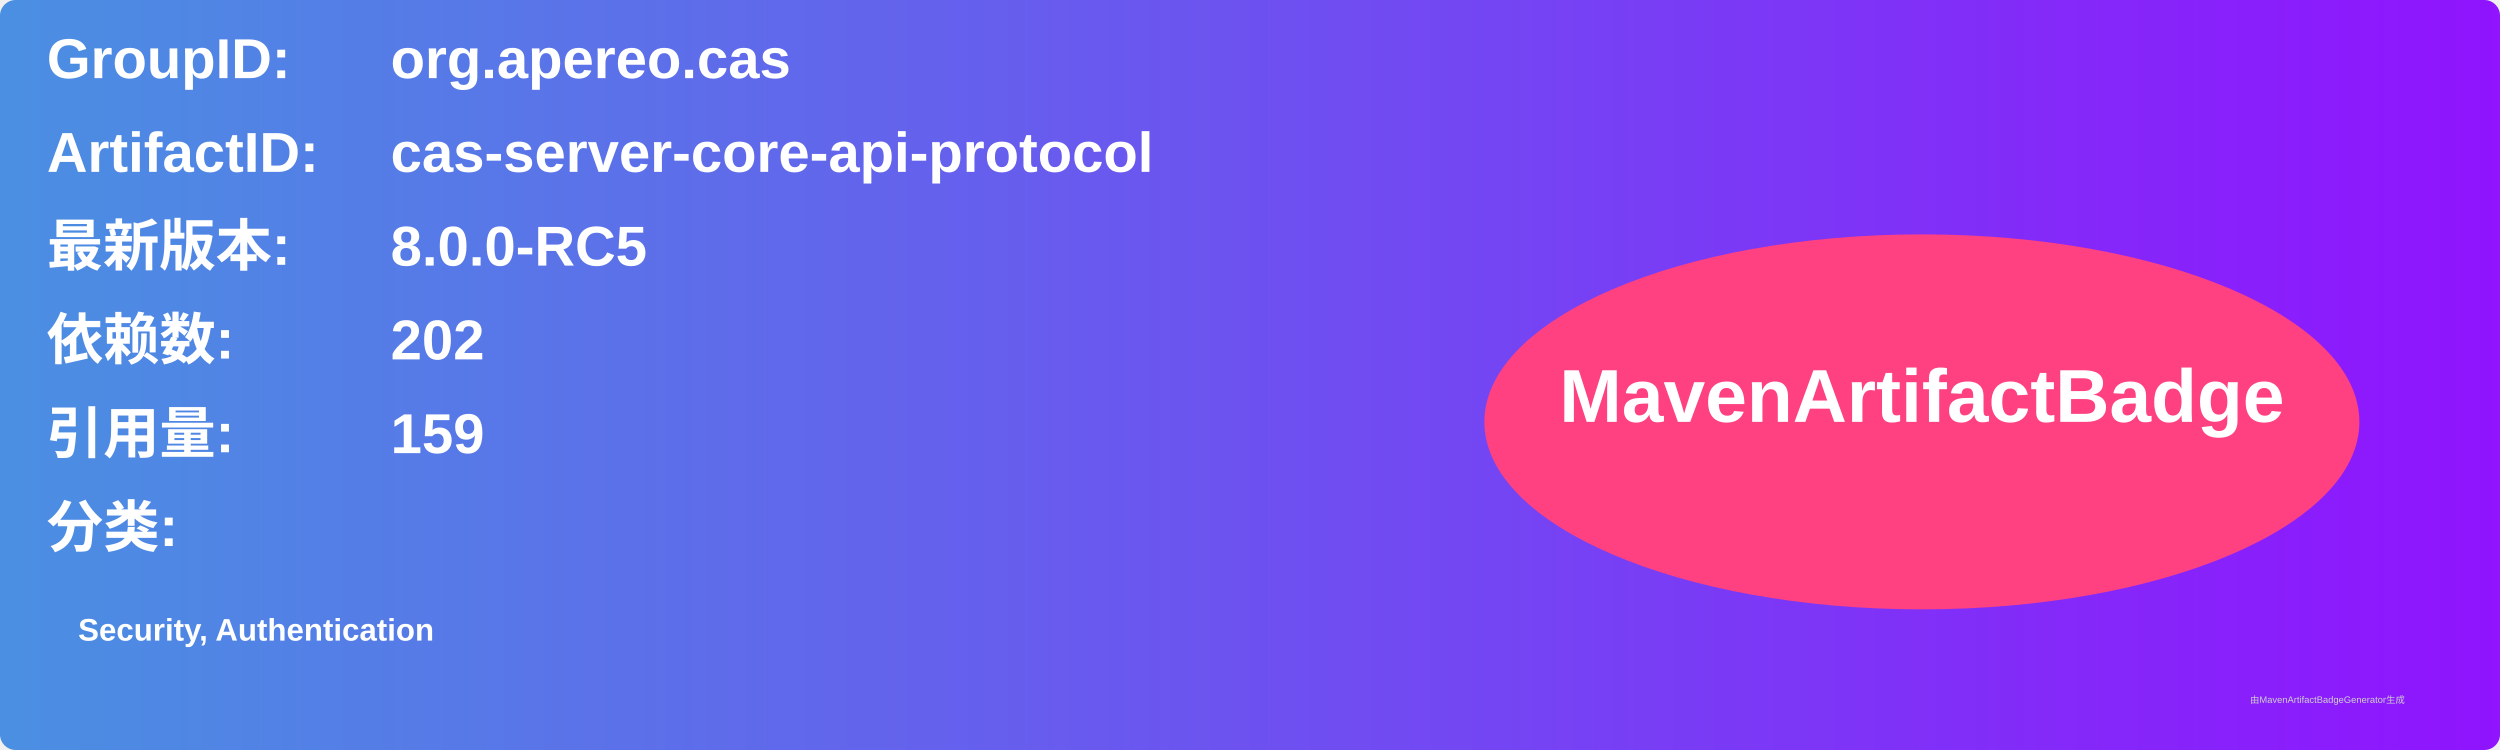
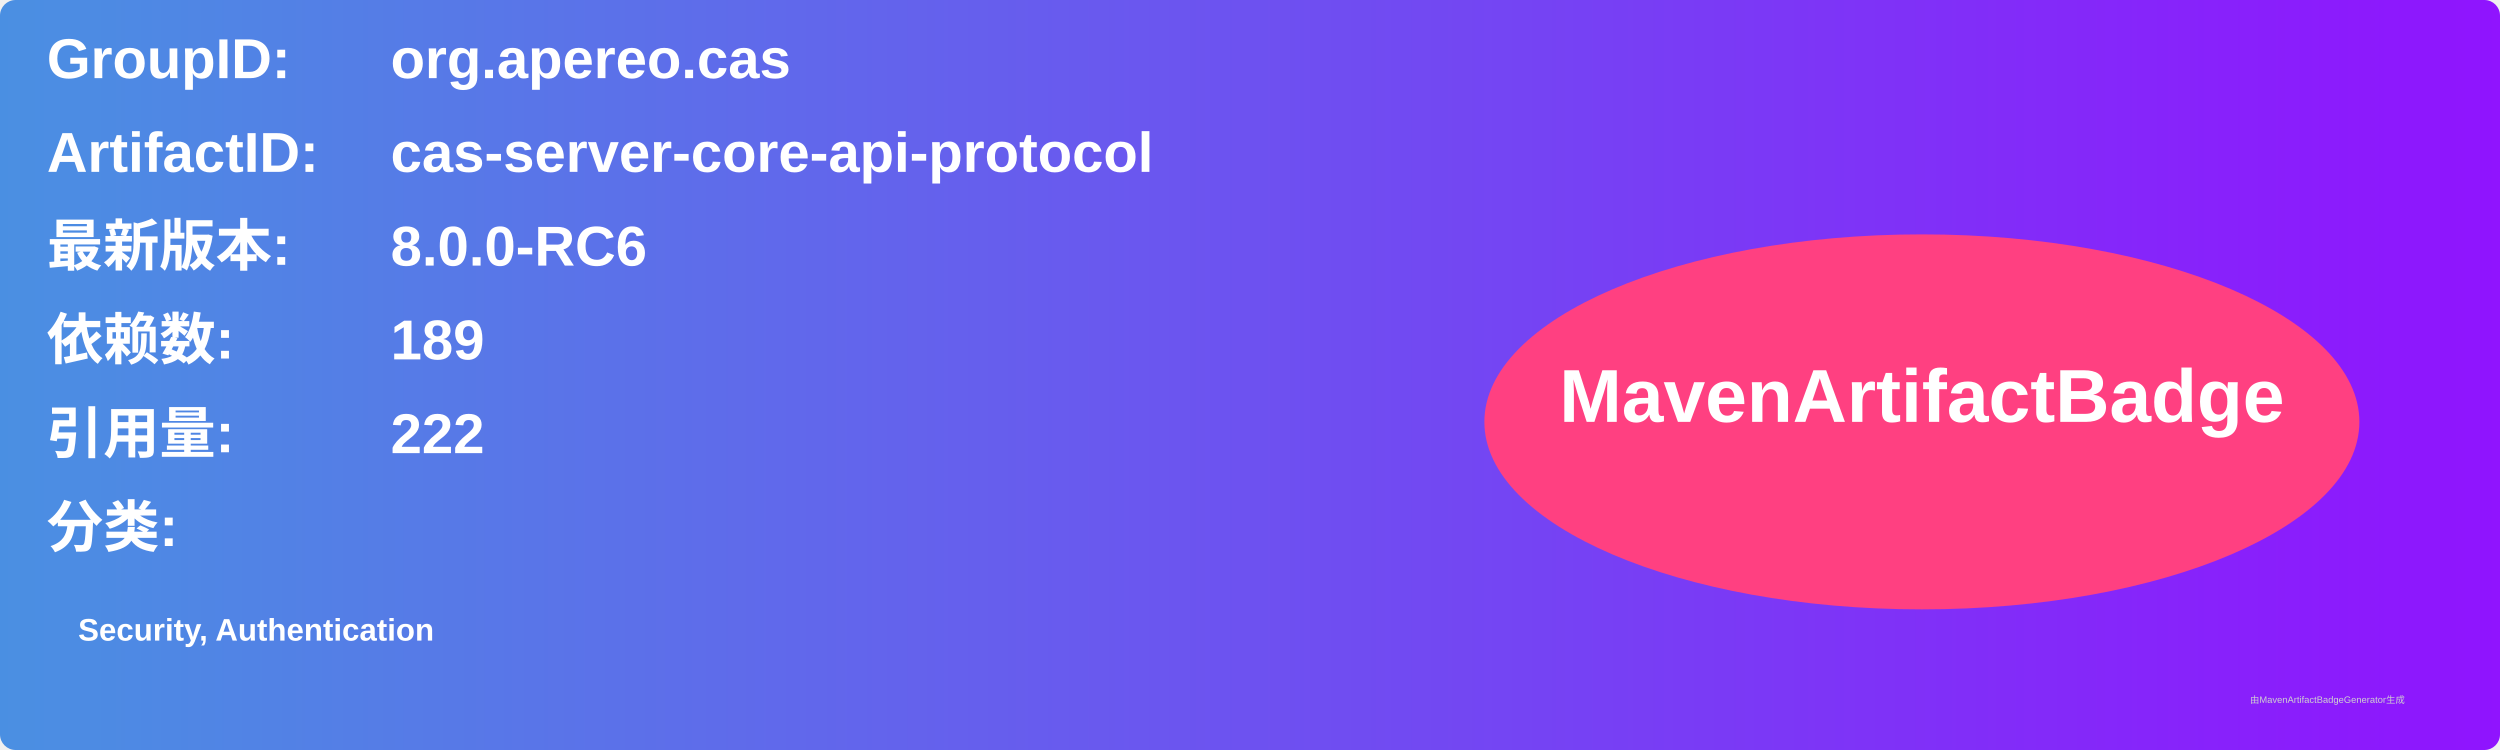
<svg xmlns="http://www.w3.org/2000/svg" width="800" height="240" viewBox="0 0 800 240">
  <linearGradient id="grad" x1="0%" y1="0%" x2="100%" y2="0%">
    <stop offset="0%" stop-color="#4a90e2" />
    <stop offset="100%" stop-color="#9013fe" />
  </linearGradient>
  <rect width="100%" height="100%" rx="5" ry="5" fill="url(#grad)" />
  <g transform="translate(15, 15)">
    <text x="0" y="10" font-family="Arial" font-size="18" fill="white" font-weight="bold" width="260">GroupID:</text>
    <text x="110" y="10" font-family="Arial" font-size="18" fill="white" font-weight="bold" width="460">org.apereo.cas</text>
    <text x="0" y="40" font-family="Arial" font-size="18" fill="white" font-weight="bold" width="260">ArtifactID:</text>
    <text x="110" y="40" font-family="Arial" font-size="18" fill="white" font-weight="bold" width="460">cas-server-core-api-protocol</text>
    <text x="0" y="70" font-family="Arial" font-size="18" fill="white" font-weight="bold">最新版本:</text>
    <text x="110" y="70" font-family="Arial" font-size="18" fill="white" font-weight="bold">
-       <tspan font-weight="bold">8.0.0-RC5</tspan>
+       <tspan font-weight="bold">8.0.0-RC6</tspan>
    </text>
    <text x="0" y="100" font-family="Arial" font-size="18" fill="white" font-weight="bold">依赖数: </text>
    <text x="110" y="100" font-family="Arial" font-size="18" fill="white">
-       <tspan font-weight="bold">202</tspan>
+       <tspan font-weight="bold">189</tspan>
    </text>
    <text x="0" y="130" font-family="Arial" font-size="18" fill="white" font-weight="bold">引用量: </text>
    <text x="110" y="130" font-family="Arial" font-size="18" fill="white">
-       <tspan font-weight="bold">159</tspan>
+       <tspan font-weight="bold">222</tspan>
    </text>
    <text x="0" y="160" font-family="Arial" font-size="18" fill="white" font-weight="bold">分类:</text>
    <text x="10" y="190" font-family="Arial" font-size="10" fill="white">
      <tspan font-weight="bold">Security, Authentication</tspan>
    </text>
    <ellipse cx="600" cy="120" rx="140" ry="60" fill="#ff4081" />
    <text x="600" y="120" text-anchor="middle" font-family="Arial" font-size="24" fill="white" font-weight="bold">MavenArtifactBadge</text>
  </g>
  <text x="720" y="225" font-family="Arial" font-size="3" fill="#d0d0d0">由MavenArtifactBadgeGenerator生成</text>
</svg>
